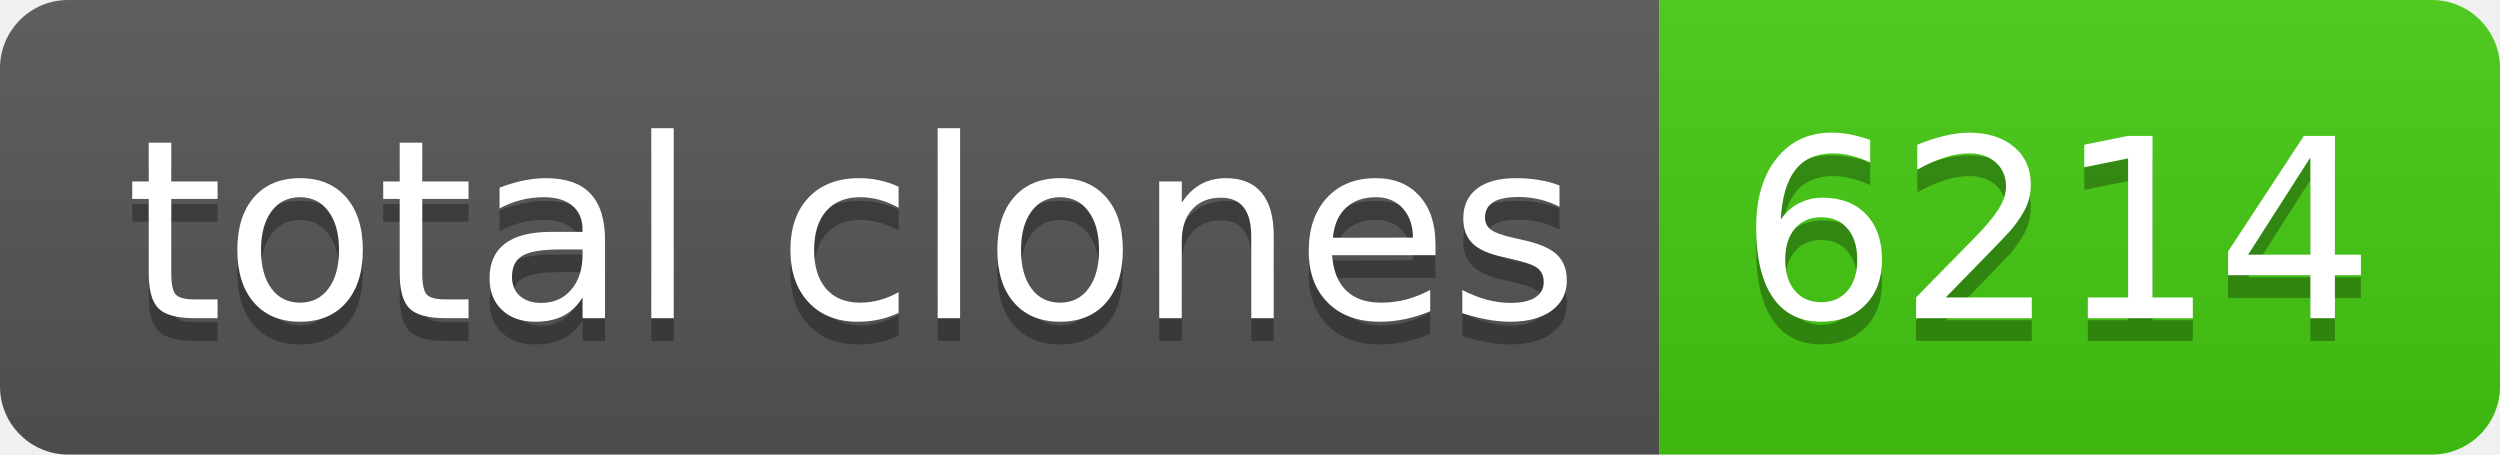
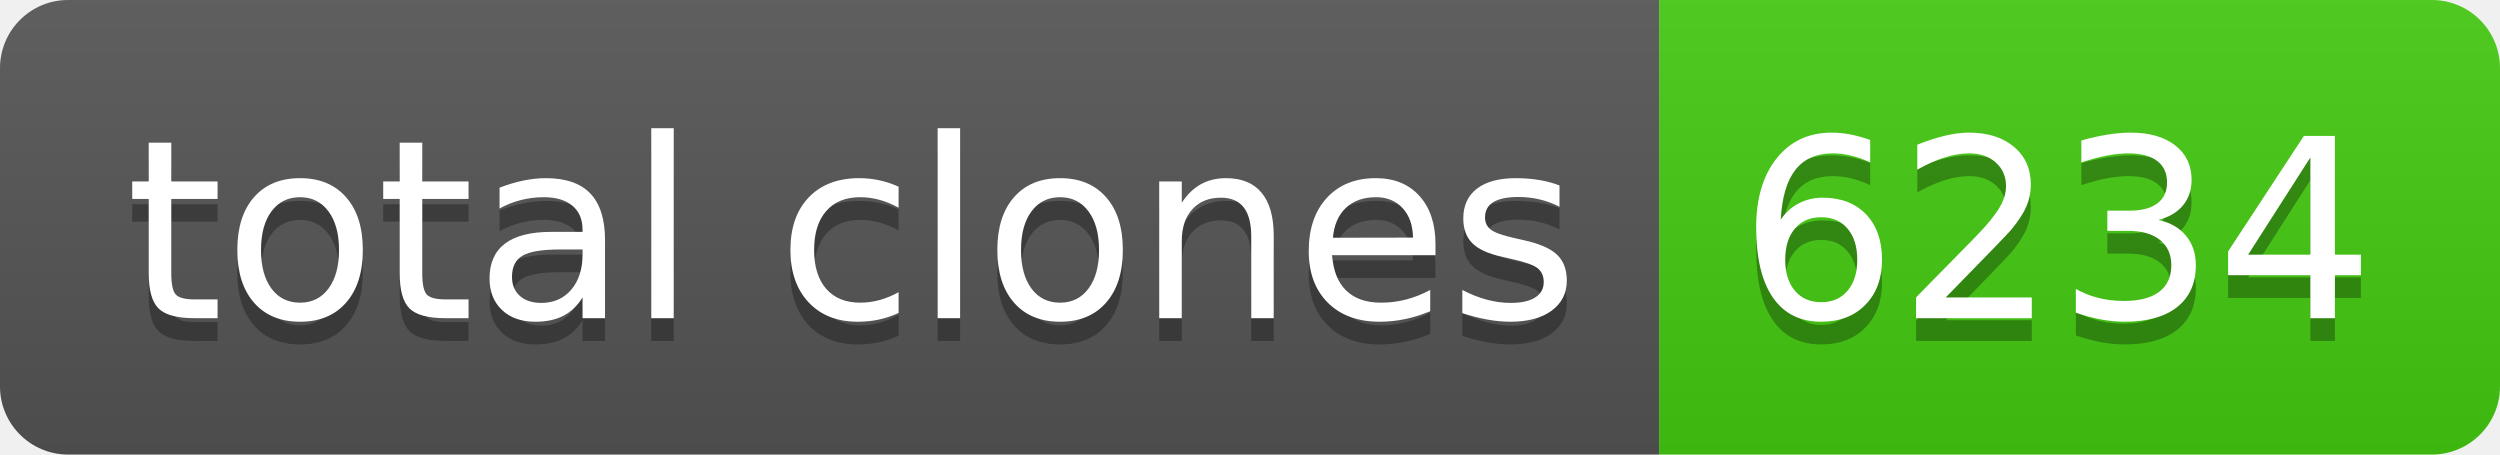
- <svg xmlns="http://www.w3.org/2000/svg" width="110" height="20" role="img" aria-label="total clones: 6214">
+ <svg xmlns="http://www.w3.org/2000/svg" width="110" height="20" role="img" aria-label="total clones: 6234">
  <linearGradient id="s" x2="0" y2="100%">
    <stop offset="0" stop-color="#bbb" stop-opacity=".1" />
    <stop offset="1" stop-opacity=".1" />
  </linearGradient>
  <clipPath id="r">
    <rect width="110" height="20" rx="3" fill="#fff" />
  </clipPath>
  <g clip-path="url(#r)">
    <rect width="73" height="20" fill="#555" />
    <rect x="73" width="37" height="20" fill="#4c1" />
    <rect width="110" height="20" fill="url(#s)" />
  </g>
  <g fill="#fff" text-anchor="middle" font-family="Verdana,Geneva,DejaVu Sans,sans-serif" text-rendering="geometricPrecision" font-size="110">
    <text aria-hidden="true" x="375" y="150" fill="#010101" fill-opacity=".3" transform="scale(.1)" textLength="630">total clones</text>
    <text x="375" y="140" transform="scale(.1)" fill="#fff" textLength="630">total clones</text>
-     <text aria-hidden="true" x="905" y="150" fill="#010101" fill-opacity=".3" transform="scale(.1)" textLength="270">6214</text>
-     <text x="905" y="140" transform="scale(.1)" fill="#fff" textLength="270">6214</text>
+     <text aria-hidden="true" x="905" y="150" fill="#010101" fill-opacity=".3" transform="scale(.1)" textLength="270">6234</text>
+     <text x="905" y="140" transform="scale(.1)" fill="#fff" textLength="270">6234</text>
  </g>
</svg>
